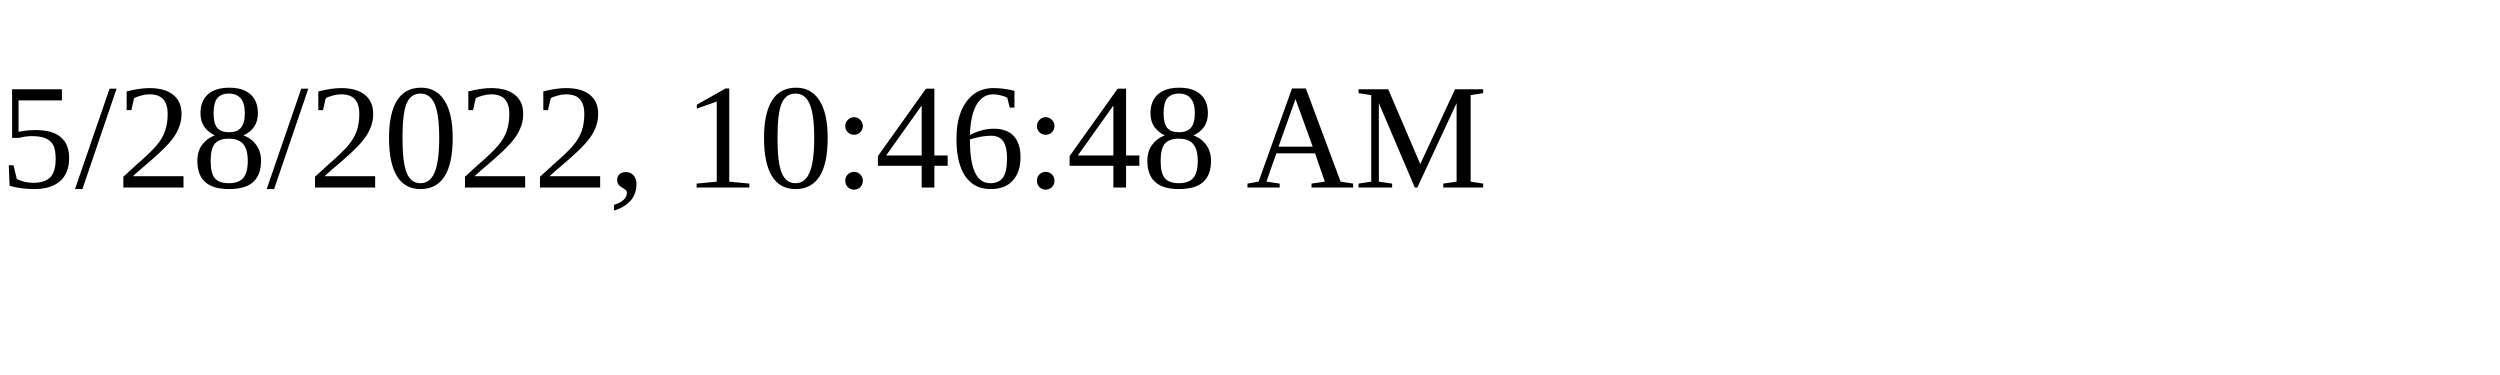
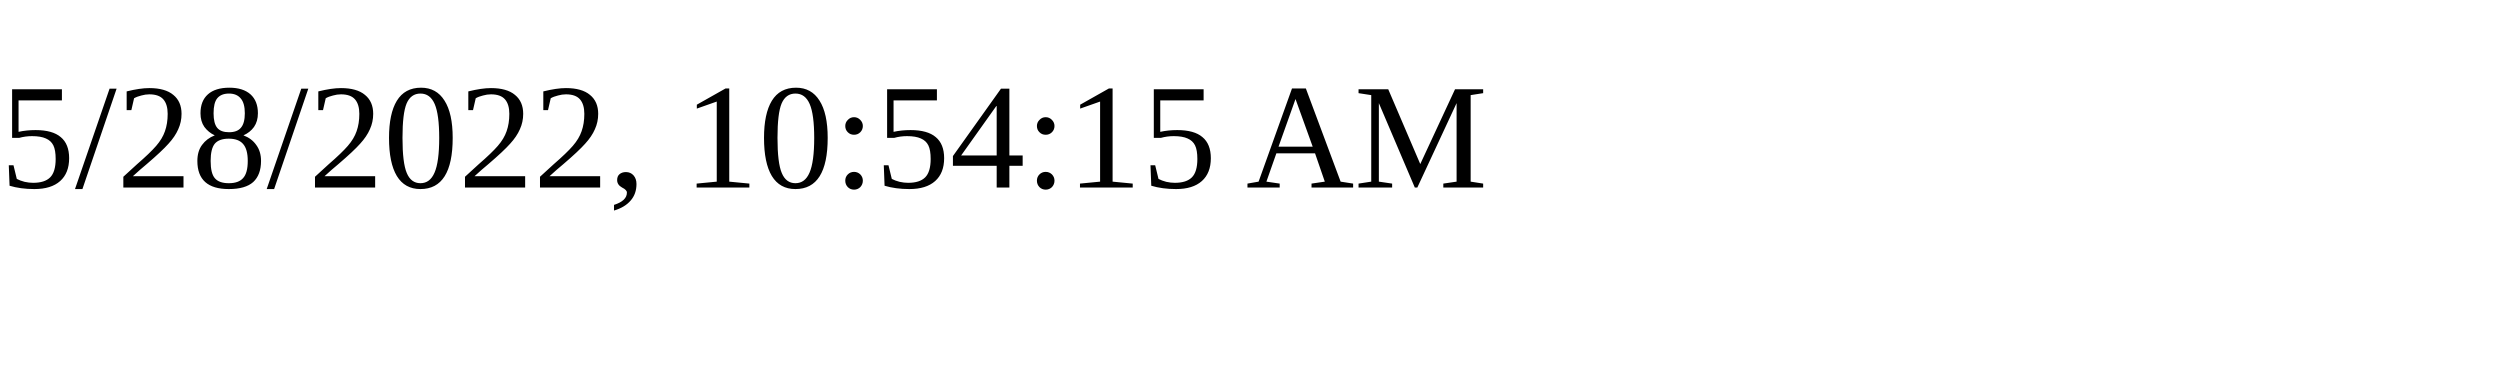
<svg xmlns="http://www.w3.org/2000/svg" height="30" width="200">
-   <text x="0" y="15">5/28/2022, 10:46:48 AM</text>
+   <text x="0" y="15">5/28/2022, 10:54:15 AM</text>
</svg>
